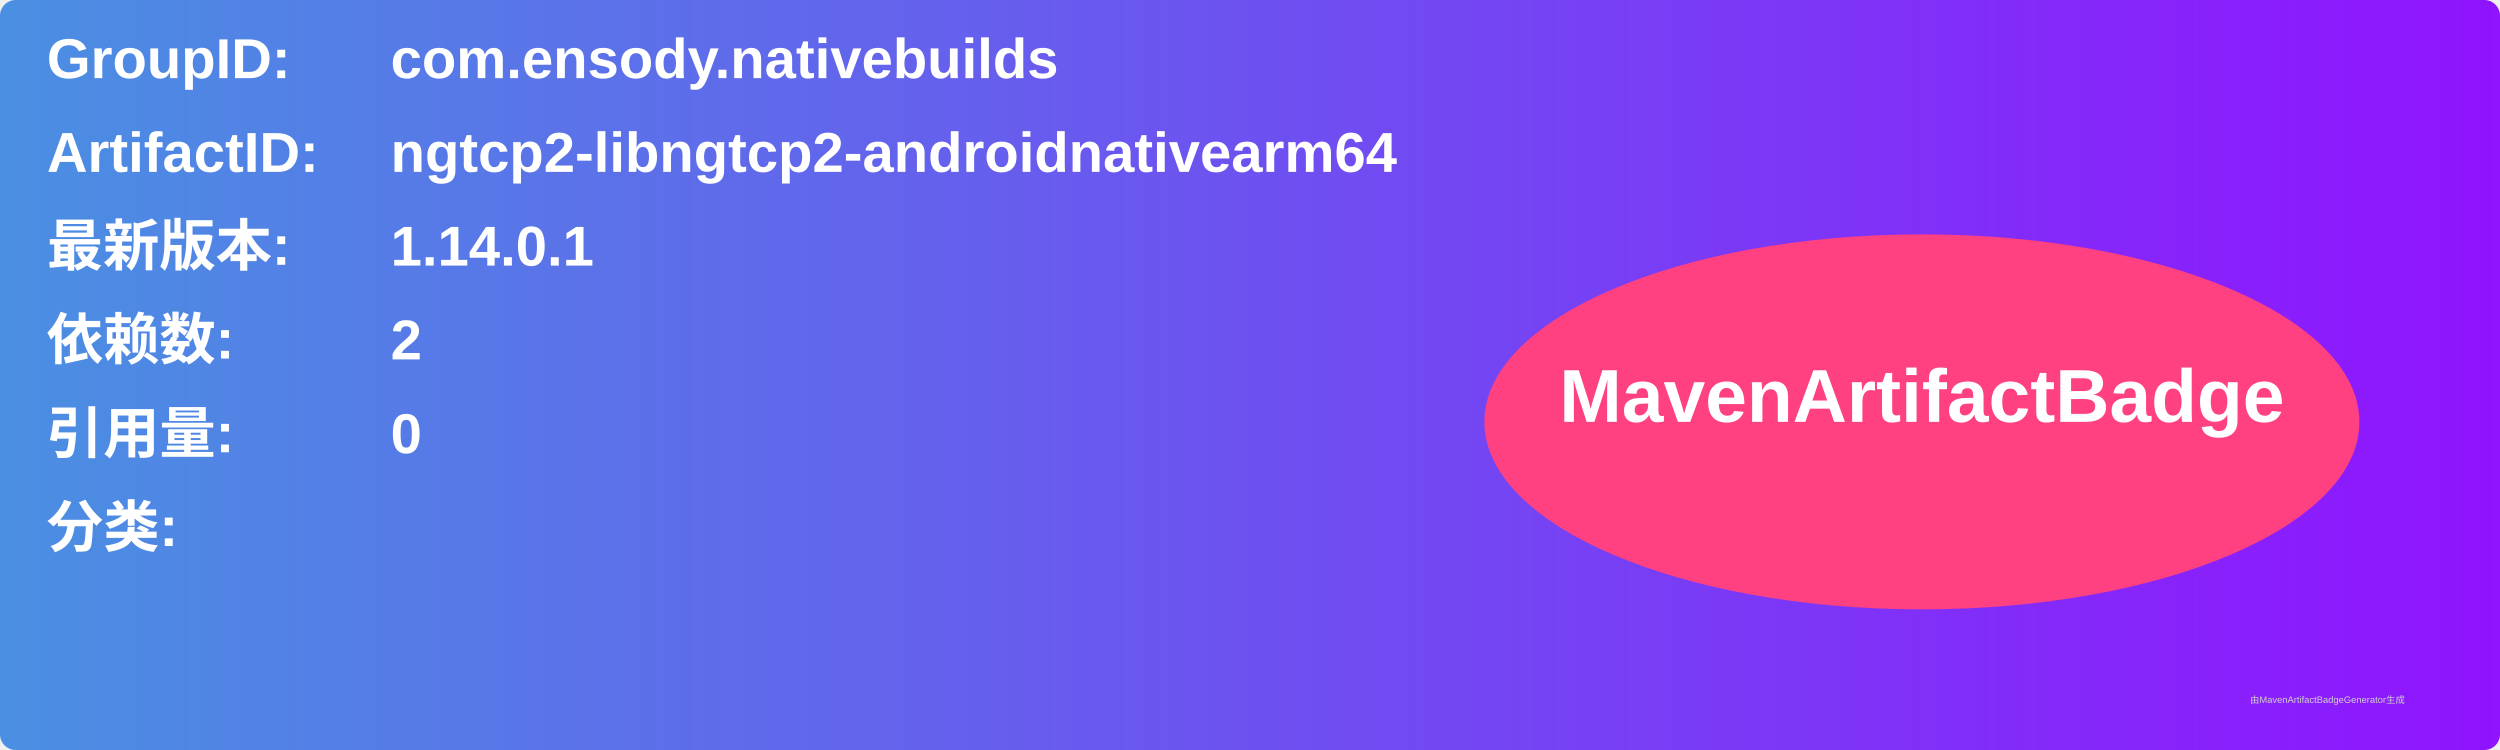
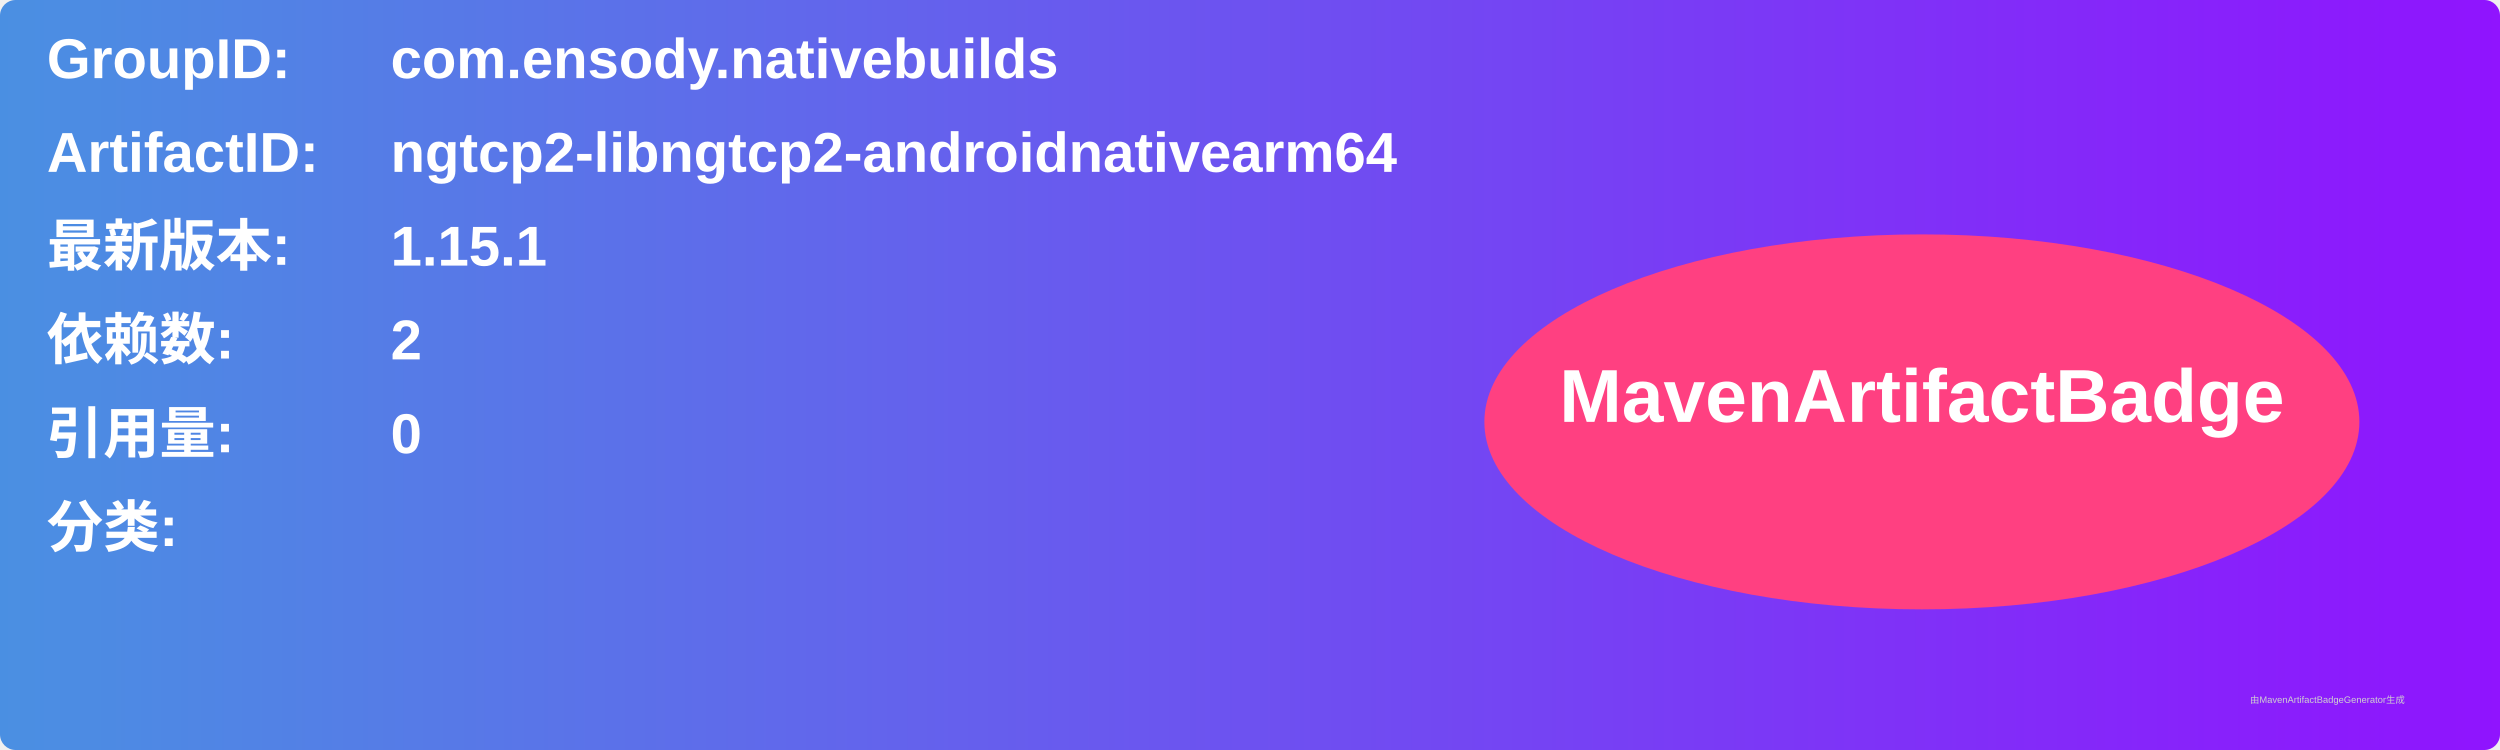
<svg xmlns="http://www.w3.org/2000/svg" width="800" height="240" viewBox="0 0 800 240">
  <linearGradient id="grad" x1="0%" y1="0%" x2="100%" y2="0%">
    <stop offset="0%" stop-color="#4a90e2" />
    <stop offset="100%" stop-color="#9013fe" />
  </linearGradient>
  <rect width="100%" height="100%" rx="5" ry="5" fill="url(#grad)" />
  <g transform="translate(15, 15)">
    <text x="0" y="10" font-family="Arial" font-size="18" fill="white" font-weight="bold" width="260">GroupID:</text>
    <text x="110" y="10" font-family="Arial" font-size="18" fill="white" font-weight="bold" width="460">com.ensody.nativebuilds</text>
    <text x="0" y="40" font-family="Arial" font-size="18" fill="white" font-weight="bold" width="260">ArtifactID:</text>
    <text x="110" y="40" font-family="Arial" font-size="18" fill="white" font-weight="bold" width="460">ngtcp2-libngtcp2-androidnativearm64</text>
    <text x="0" y="70" font-family="Arial" font-size="18" fill="white" font-weight="bold">最新版本:</text>
    <text x="110" y="70" font-family="Arial" font-size="18" fill="white" font-weight="bold">
-       <tspan font-weight="bold">1.14.0.1</tspan>
+       <tspan font-weight="bold">1.15.1</tspan>
    </text>
    <text x="0" y="100" font-family="Arial" font-size="18" fill="white" font-weight="bold">依赖数: </text>
    <text x="110" y="100" font-family="Arial" font-size="18" fill="white">
      <tspan font-weight="bold">2</tspan>
    </text>
    <text x="0" y="130" font-family="Arial" font-size="18" fill="white" font-weight="bold">引用量: </text>
    <text x="110" y="130" font-family="Arial" font-size="18" fill="white">
      <tspan font-weight="bold">0</tspan>
    </text>
    <text x="0" y="160" font-family="Arial" font-size="18" fill="white" font-weight="bold">分类:</text>
    <text x="10" y="190" font-family="Arial" font-size="10" fill="white">
      <tspan font-weight="bold" />
    </text>
    <ellipse cx="600" cy="120" rx="140" ry="60" fill="#ff4081" />
    <text x="600" y="120" text-anchor="middle" font-family="Arial" font-size="24" fill="white" font-weight="bold">MavenArtifactBadge</text>
  </g>
  <text x="720" y="225" font-family="Arial" font-size="3" fill="#d0d0d0">由MavenArtifactBadgeGenerator生成</text>
</svg>
